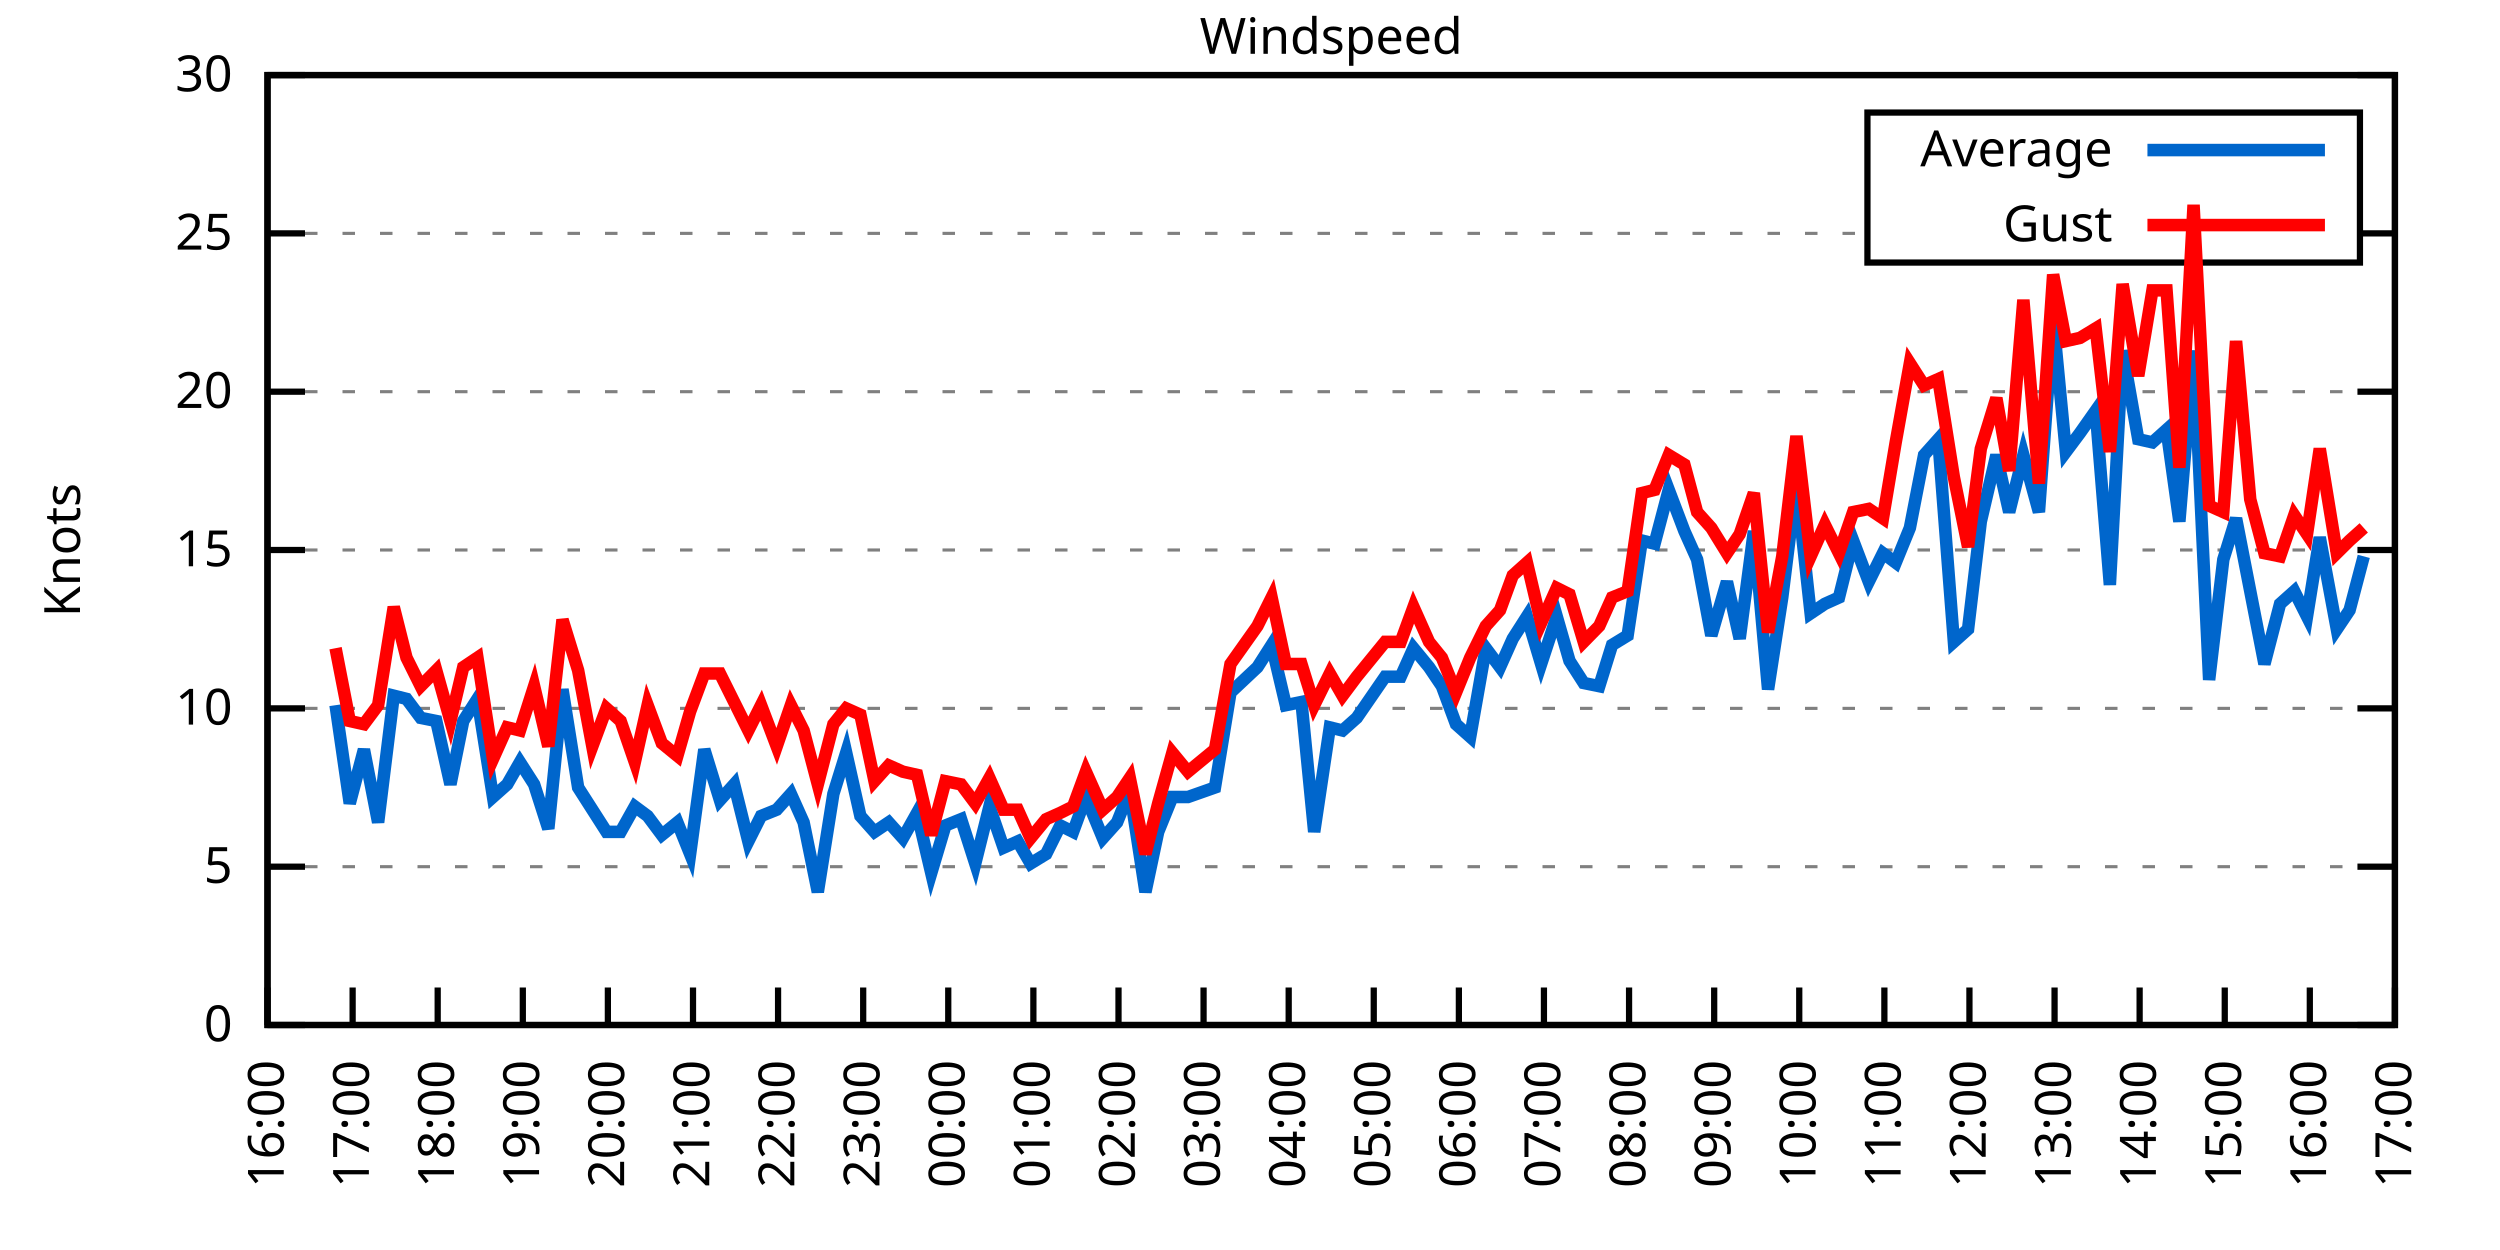
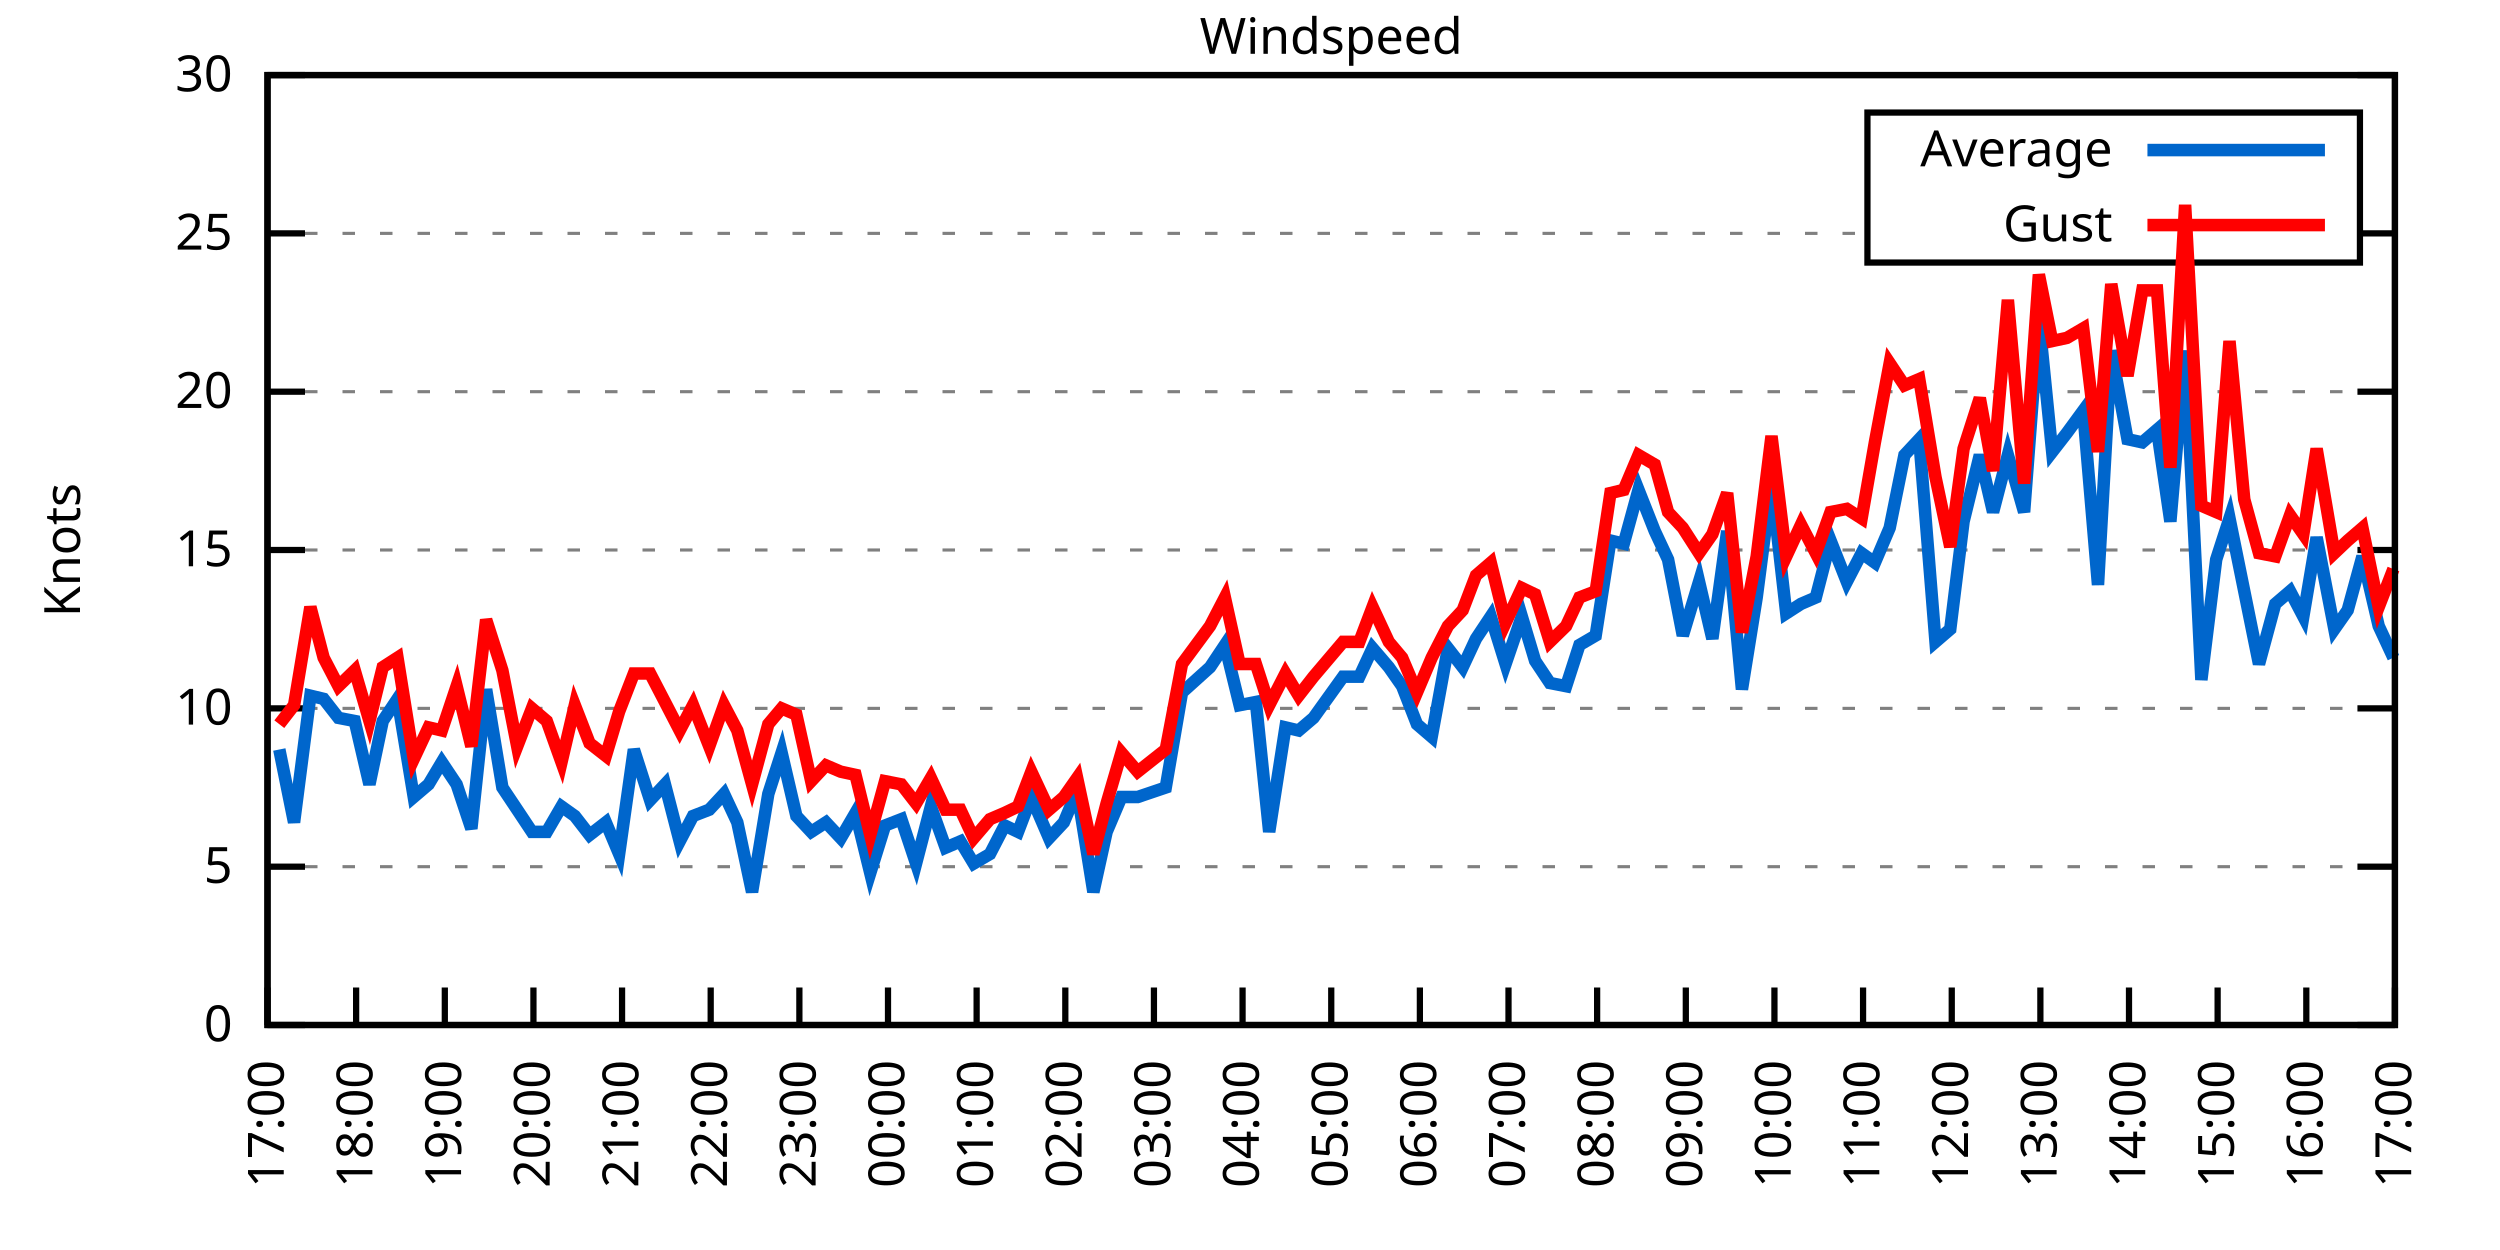
<svg xmlns="http://www.w3.org/2000/svg" xmlns:xlink="http://www.w3.org/1999/xlink" width="400" height="200" viewBox="0 0 400 200">
  <g id="gnuplot_canvas">
    <rect x="0" y="0" width="400" height="200" fill="none" />
    <defs>
      <circle id="gpDot" r="0.5" stroke-width="0.5" stroke="currentColor" />
      <path id="gpPt0" stroke-width="0.333" stroke="currentColor" d="M-1,0 h2 M0,-1 v2" />
      <path id="gpPt1" stroke-width="0.333" stroke="currentColor" d="M-1,-1 L1,1 M1,-1 L-1,1" />
      <path id="gpPt2" stroke-width="0.333" stroke="currentColor" d="M-1,0 L1,0 M0,-1 L0,1 M-1,-1 L1,1 M-1,1 L1,-1" />
      <rect id="gpPt3" stroke-width="0.333" stroke="currentColor" x="-1" y="-1" width="2" height="2" />
      <rect id="gpPt4" stroke-width="0.333" stroke="currentColor" fill="currentColor" x="-1" y="-1" width="2" height="2" />
      <circle id="gpPt5" stroke-width="0.333" stroke="currentColor" cx="0" cy="0" r="1" />
      <use xlink:href="#gpPt5" id="gpPt6" fill="currentColor" stroke="none" />
      <path id="gpPt7" stroke-width="0.333" stroke="currentColor" d="M0,-1.33 L-1.33,0.67 L1.33,0.67 z" />
      <use xlink:href="#gpPt7" id="gpPt8" fill="currentColor" stroke="none" />
      <use xlink:href="#gpPt7" id="gpPt9" stroke="currentColor" transform="rotate(180)" />
      <use xlink:href="#gpPt9" id="gpPt10" fill="currentColor" stroke="none" />
      <use xlink:href="#gpPt3" id="gpPt11" stroke="currentColor" transform="rotate(45)" />
      <use xlink:href="#gpPt11" id="gpPt12" fill="currentColor" stroke="none" />
      <path id="gpPt13" stroke-width="0.333" stroke="currentColor" d="M0,1.330 L1.265,0.411 L0.782,-1.067 L-0.782,-1.076 L-1.265,0.411 z" />
      <use xlink:href="#gpPt13" id="gpPt14" fill="currentColor" stroke="none" />
      <filter id="textbox" filterUnits="objectBoundingBox" x="0" y="0" height="1" width="1">
        <feFlood flood-color="white" flood-opacity="1" result="bgnd" />
        <feComposite in="SourceGraphic" in2="bgnd" operator="atop" />
      </filter>
      <filter id="greybox" filterUnits="objectBoundingBox" x="0" y="0" height="1" width="1">
        <feFlood flood-color="lightgrey" flood-opacity="1" result="grey" />
        <feComposite in="SourceGraphic" in2="grey" operator="atop" />
      </filter>
    </defs>
    <g fill="none" color="white" stroke="currentColor" stroke-width="1.00" stroke-linecap="butt" stroke-linejoin="miter">
</g>
    <g fill="none" color="black" stroke="currentColor" stroke-width="1.00" stroke-linecap="butt" stroke-linejoin="miter">
      <g stroke="none" shape-rendering="crispEdges">
        <polygon fill="rgb(255, 255, 255)" points="42.80,164.00 383.18,164.00 383.18,12.02 42.80,12.02 " />
      </g>
    </g>
    <g fill="none" color="black" stroke="currentColor" stroke-width="1.00" stroke-linecap="butt" stroke-linejoin="miter">
</g>
    <g fill="none" color="black" stroke="black" stroke-width="0.50" stroke-linecap="butt" stroke-linejoin="miter">
</g>
    <g fill="none" color="gray" stroke="currentColor" stroke-width="0.50" stroke-linecap="butt" stroke-linejoin="miter">
      <path stroke="gray" stroke-dasharray="2,4" class="gridline" d="M42.80,164.00 L383.19,164.00  " />
    </g>
    <g fill="none" color="gray" stroke="gray" stroke-width="1.00" stroke-linecap="butt" stroke-linejoin="miter">
</g>
    <g fill="none" color="black" stroke="currentColor" stroke-width="1.00" stroke-linecap="butt" stroke-linejoin="miter">
      <path stroke="black" d="M42.80,164.00 L48.80,164.00 M383.19,164.00 L377.19,164.00  " />
      <g transform="translate(37.20,166.60)" stroke="none" fill="black" font-family="Sans" font-size="8.00" text-anchor="end">
        <text>
          <tspan font-family="Sans"> 0</tspan>
        </text>
      </g>
    </g>
    <g fill="none" color="black" stroke="currentColor" stroke-width="1.00" stroke-linecap="butt" stroke-linejoin="miter">
</g>
    <g fill="none" color="black" stroke="black" stroke-width="0.50" stroke-linecap="butt" stroke-linejoin="miter">
</g>
    <g fill="none" color="gray" stroke="currentColor" stroke-width="0.50" stroke-linecap="butt" stroke-linejoin="miter">
      <path stroke="gray" stroke-dasharray="2,4" class="gridline" d="M42.80,138.67 L383.19,138.67  " />
    </g>
    <g fill="none" color="gray" stroke="gray" stroke-width="1.00" stroke-linecap="butt" stroke-linejoin="miter">
</g>
    <g fill="none" color="black" stroke="currentColor" stroke-width="1.00" stroke-linecap="butt" stroke-linejoin="miter">
      <path stroke="black" d="M42.80,138.67 L48.80,138.67 M383.19,138.67 L377.19,138.67  " />
      <g transform="translate(37.20,141.27)" stroke="none" fill="black" font-family="Sans" font-size="8.00" text-anchor="end">
        <text>
          <tspan font-family="Sans"> 5</tspan>
        </text>
      </g>
    </g>
    <g fill="none" color="black" stroke="currentColor" stroke-width="1.00" stroke-linecap="butt" stroke-linejoin="miter">
</g>
    <g fill="none" color="black" stroke="black" stroke-width="0.50" stroke-linecap="butt" stroke-linejoin="miter">
</g>
    <g fill="none" color="gray" stroke="currentColor" stroke-width="0.50" stroke-linecap="butt" stroke-linejoin="miter">
      <path stroke="gray" stroke-dasharray="2,4" class="gridline" d="M42.80,113.34 L383.19,113.34  " />
    </g>
    <g fill="none" color="gray" stroke="gray" stroke-width="1.00" stroke-linecap="butt" stroke-linejoin="miter">
</g>
    <g fill="none" color="black" stroke="currentColor" stroke-width="1.00" stroke-linecap="butt" stroke-linejoin="miter">
      <path stroke="black" d="M42.80,113.34 L48.80,113.34 M383.19,113.34 L377.19,113.34  " />
      <g transform="translate(37.20,115.94)" stroke="none" fill="black" font-family="Sans" font-size="8.00" text-anchor="end">
        <text>
          <tspan font-family="Sans"> 10</tspan>
        </text>
      </g>
    </g>
    <g fill="none" color="black" stroke="currentColor" stroke-width="1.00" stroke-linecap="butt" stroke-linejoin="miter">
</g>
    <g fill="none" color="black" stroke="black" stroke-width="0.50" stroke-linecap="butt" stroke-linejoin="miter">
</g>
    <g fill="none" color="gray" stroke="currentColor" stroke-width="0.50" stroke-linecap="butt" stroke-linejoin="miter">
      <path stroke="gray" stroke-dasharray="2,4" class="gridline" d="M42.80,88.00 L383.19,88.00  " />
    </g>
    <g fill="none" color="gray" stroke="gray" stroke-width="1.00" stroke-linecap="butt" stroke-linejoin="miter">
</g>
    <g fill="none" color="black" stroke="currentColor" stroke-width="1.00" stroke-linecap="butt" stroke-linejoin="miter">
      <path stroke="black" d="M42.80,88.00 L48.80,88.00 M383.19,88.00 L377.19,88.00  " />
      <g transform="translate(37.20,90.60)" stroke="none" fill="black" font-family="Sans" font-size="8.00" text-anchor="end">
        <text>
          <tspan font-family="Sans"> 15</tspan>
        </text>
      </g>
    </g>
    <g fill="none" color="black" stroke="currentColor" stroke-width="1.00" stroke-linecap="butt" stroke-linejoin="miter">
</g>
    <g fill="none" color="black" stroke="black" stroke-width="0.50" stroke-linecap="butt" stroke-linejoin="miter">
</g>
    <g fill="none" color="gray" stroke="currentColor" stroke-width="0.50" stroke-linecap="butt" stroke-linejoin="miter">
      <path stroke="gray" stroke-dasharray="2,4" class="gridline" d="M42.80,62.67 L383.19,62.67  " />
    </g>
    <g fill="none" color="gray" stroke="gray" stroke-width="1.00" stroke-linecap="butt" stroke-linejoin="miter">
</g>
    <g fill="none" color="black" stroke="currentColor" stroke-width="1.00" stroke-linecap="butt" stroke-linejoin="miter">
      <path stroke="black" d="M42.80,62.67 L48.80,62.67 M383.19,62.67 L377.19,62.67  " />
      <g transform="translate(37.20,65.27)" stroke="none" fill="black" font-family="Sans" font-size="8.00" text-anchor="end">
        <text>
          <tspan font-family="Sans"> 20</tspan>
        </text>
      </g>
    </g>
    <g fill="none" color="black" stroke="currentColor" stroke-width="1.00" stroke-linecap="butt" stroke-linejoin="miter">
</g>
    <g fill="none" color="black" stroke="black" stroke-width="0.50" stroke-linecap="butt" stroke-linejoin="miter">
</g>
    <g fill="none" color="gray" stroke="currentColor" stroke-width="0.50" stroke-linecap="butt" stroke-linejoin="miter">
      <path stroke="gray" stroke-dasharray="2,4" class="gridline" d="M42.80,37.34 L298.79,37.34 M377.59,37.34 L383.19,37.34  " />
    </g>
    <g fill="none" color="gray" stroke="gray" stroke-width="1.00" stroke-linecap="butt" stroke-linejoin="miter">
</g>
    <g fill="none" color="black" stroke="currentColor" stroke-width="1.00" stroke-linecap="butt" stroke-linejoin="miter">
      <path stroke="black" d="M42.80,37.34 L48.80,37.34 M383.19,37.34 L377.19,37.34  " />
      <g transform="translate(37.20,39.94)" stroke="none" fill="black" font-family="Sans" font-size="8.00" text-anchor="end">
        <text>
          <tspan font-family="Sans"> 25</tspan>
        </text>
      </g>
    </g>
    <g fill="none" color="black" stroke="currentColor" stroke-width="1.00" stroke-linecap="butt" stroke-linejoin="miter">
</g>
    <g fill="none" color="black" stroke="black" stroke-width="0.50" stroke-linecap="butt" stroke-linejoin="miter">
</g>
    <g fill="none" color="gray" stroke="currentColor" stroke-width="0.50" stroke-linecap="butt" stroke-linejoin="miter">
      <path stroke="gray" stroke-dasharray="2,4" class="gridline" d="M42.80,12.01 L383.19,12.01  " />
    </g>
    <g fill="none" color="gray" stroke="gray" stroke-width="1.00" stroke-linecap="butt" stroke-linejoin="miter">
</g>
    <g fill="none" color="black" stroke="currentColor" stroke-width="1.00" stroke-linecap="butt" stroke-linejoin="miter">
      <path stroke="black" d="M42.80,12.01 L48.80,12.01 M383.19,12.01 L377.19,12.01  " />
      <g transform="translate(37.20,14.61)" stroke="none" fill="black" font-family="Sans" font-size="8.00" text-anchor="end">
        <text>
          <tspan font-family="Sans"> 30</tspan>
        </text>
      </g>
    </g>
    <g fill="none" color="black" stroke="currentColor" stroke-width="1.00" stroke-linecap="butt" stroke-linejoin="miter">
      <path stroke="black" d="M42.80,164.00 L42.80,158.00  " />
      <g transform="translate(45.40,169.60) rotate(270.00)" stroke="none" fill="black" font-family="Sans" font-size="8.00" text-anchor="end">
        <text>
-           <tspan font-family="Sans">16:00</tspan>
-         </text>
-       </g>
-     </g>
-     <g fill="none" color="black" stroke="currentColor" stroke-width="1.00" stroke-linecap="butt" stroke-linejoin="miter">
-       <path stroke="black" d="M56.42,164.00 L56.42,158.00  " />
-       <g transform="translate(59.02,169.60) rotate(270.00)" stroke="none" fill="black" font-family="Sans" font-size="8.00" text-anchor="end">
-         <text>
          <tspan font-family="Sans">17:00</tspan>
        </text>
      </g>
    </g>
    <g fill="none" color="black" stroke="currentColor" stroke-width="1.00" stroke-linecap="butt" stroke-linejoin="miter">
-       <path stroke="black" d="M70.03,164.00 L70.03,158.00  " />
-       <g transform="translate(72.63,169.60) rotate(270.00)" stroke="none" fill="black" font-family="Sans" font-size="8.00" text-anchor="end">
+       <path stroke="black" d="M56.98,164.00 L56.98,158.00  " />
+       <g transform="translate(59.58,169.60) rotate(270.00)" stroke="none" fill="black" font-family="Sans" font-size="8.00" text-anchor="end">
        <text>
          <tspan font-family="Sans">18:00</tspan>
        </text>
      </g>
    </g>
    <g fill="none" color="black" stroke="currentColor" stroke-width="1.00" stroke-linecap="butt" stroke-linejoin="miter">
-       <path stroke="black" d="M83.65,164.00 L83.65,158.00  " />
-       <g transform="translate(86.25,169.60) rotate(270.00)" stroke="none" fill="black" font-family="Sans" font-size="8.00" text-anchor="end">
+       <path stroke="black" d="M71.17,164.00 L71.17,158.00  " />
+       <g transform="translate(73.77,169.60) rotate(270.00)" stroke="none" fill="black" font-family="Sans" font-size="8.00" text-anchor="end">
        <text>
          <tspan font-family="Sans">19:00</tspan>
        </text>
      </g>
    </g>
    <g fill="none" color="black" stroke="currentColor" stroke-width="1.00" stroke-linecap="butt" stroke-linejoin="miter">
-       <path stroke="black" d="M97.26,164.00 L97.26,158.00  " />
-       <g transform="translate(99.86,169.60) rotate(270.00)" stroke="none" fill="black" font-family="Sans" font-size="8.00" text-anchor="end">
+       <path stroke="black" d="M85.35,164.00 L85.35,158.00  " />
+       <g transform="translate(87.95,169.60) rotate(270.00)" stroke="none" fill="black" font-family="Sans" font-size="8.00" text-anchor="end">
        <text>
          <tspan font-family="Sans">20:00</tspan>
        </text>
      </g>
    </g>
    <g fill="none" color="black" stroke="currentColor" stroke-width="1.00" stroke-linecap="butt" stroke-linejoin="miter">
-       <path stroke="black" d="M110.88,164.00 L110.88,158.00  " />
-       <g transform="translate(113.48,169.60) rotate(270.00)" stroke="none" fill="black" font-family="Sans" font-size="8.00" text-anchor="end">
+       <path stroke="black" d="M99.53,164.00 L99.53,158.00  " />
+       <g transform="translate(102.13,169.60) rotate(270.00)" stroke="none" fill="black" font-family="Sans" font-size="8.00" text-anchor="end">
        <text>
          <tspan font-family="Sans">21:00</tspan>
        </text>
      </g>
    </g>
    <g fill="none" color="black" stroke="currentColor" stroke-width="1.00" stroke-linecap="butt" stroke-linejoin="miter">
-       <path stroke="black" d="M124.49,164.00 L124.49,158.00  " />
-       <g transform="translate(127.09,169.60) rotate(270.00)" stroke="none" fill="black" font-family="Sans" font-size="8.00" text-anchor="end">
+       <path stroke="black" d="M113.71,164.00 L113.71,158.00  " />
+       <g transform="translate(116.31,169.60) rotate(270.00)" stroke="none" fill="black" font-family="Sans" font-size="8.00" text-anchor="end">
        <text>
          <tspan font-family="Sans">22:00</tspan>
        </text>
      </g>
    </g>
    <g fill="none" color="black" stroke="currentColor" stroke-width="1.00" stroke-linecap="butt" stroke-linejoin="miter">
-       <path stroke="black" d="M138.11,164.00 L138.11,158.00  " />
-       <g transform="translate(140.71,169.60) rotate(270.00)" stroke="none" fill="black" font-family="Sans" font-size="8.00" text-anchor="end">
+       <path stroke="black" d="M127.90,164.00 L127.90,158.00  " />
+       <g transform="translate(130.50,169.60) rotate(270.00)" stroke="none" fill="black" font-family="Sans" font-size="8.00" text-anchor="end">
        <text>
          <tspan font-family="Sans">23:00</tspan>
        </text>
      </g>
    </g>
    <g fill="none" color="black" stroke="currentColor" stroke-width="1.00" stroke-linecap="butt" stroke-linejoin="miter">
-       <path stroke="black" d="M151.72,164.00 L151.72,158.00  " />
-       <g transform="translate(154.32,169.60) rotate(270.00)" stroke="none" fill="black" font-family="Sans" font-size="8.00" text-anchor="end">
+       <path stroke="black" d="M142.08,164.00 L142.08,158.00  " />
+       <g transform="translate(144.68,169.60) rotate(270.00)" stroke="none" fill="black" font-family="Sans" font-size="8.00" text-anchor="end">
        <text>
          <tspan font-family="Sans">00:00</tspan>
        </text>
      </g>
    </g>
    <g fill="none" color="black" stroke="currentColor" stroke-width="1.00" stroke-linecap="butt" stroke-linejoin="miter">
-       <path stroke="black" d="M165.34,164.00 L165.34,158.00  " />
-       <g transform="translate(167.94,169.60) rotate(270.00)" stroke="none" fill="black" font-family="Sans" font-size="8.00" text-anchor="end">
+       <path stroke="black" d="M156.26,164.00 L156.26,158.00  " />
+       <g transform="translate(158.86,169.60) rotate(270.00)" stroke="none" fill="black" font-family="Sans" font-size="8.00" text-anchor="end">
        <text>
          <tspan font-family="Sans">01:00</tspan>
        </text>
      </g>
    </g>
    <g fill="none" color="black" stroke="currentColor" stroke-width="1.00" stroke-linecap="butt" stroke-linejoin="miter">
-       <path stroke="black" d="M178.96,164.00 L178.96,158.00  " />
-       <g transform="translate(181.56,169.60) rotate(270.00)" stroke="none" fill="black" font-family="Sans" font-size="8.00" text-anchor="end">
+       <path stroke="black" d="M170.45,164.00 L170.45,158.00  " />
+       <g transform="translate(173.05,169.60) rotate(270.00)" stroke="none" fill="black" font-family="Sans" font-size="8.00" text-anchor="end">
        <text>
          <tspan font-family="Sans">02:00</tspan>
        </text>
      </g>
    </g>
    <g fill="none" color="black" stroke="currentColor" stroke-width="1.00" stroke-linecap="butt" stroke-linejoin="miter">
-       <path stroke="black" d="M192.57,164.00 L192.57,158.00  " />
-       <g transform="translate(195.17,169.60) rotate(270.00)" stroke="none" fill="black" font-family="Sans" font-size="8.00" text-anchor="end">
+       <path stroke="black" d="M184.63,164.00 L184.63,158.00  " />
+       <g transform="translate(187.23,169.60) rotate(270.00)" stroke="none" fill="black" font-family="Sans" font-size="8.00" text-anchor="end">
        <text>
          <tspan font-family="Sans">03:00</tspan>
        </text>
      </g>
    </g>
    <g fill="none" color="black" stroke="currentColor" stroke-width="1.00" stroke-linecap="butt" stroke-linejoin="miter">
-       <path stroke="black" d="M206.19,164.00 L206.19,158.00  " />
-       <g transform="translate(208.79,169.60) rotate(270.00)" stroke="none" fill="black" font-family="Sans" font-size="8.00" text-anchor="end">
+       <path stroke="black" d="M198.81,164.00 L198.81,158.00  " />
+       <g transform="translate(201.41,169.60) rotate(270.00)" stroke="none" fill="black" font-family="Sans" font-size="8.00" text-anchor="end">
        <text>
          <tspan font-family="Sans">04:00</tspan>
        </text>
      </g>
    </g>
    <g fill="none" color="black" stroke="currentColor" stroke-width="1.00" stroke-linecap="butt" stroke-linejoin="miter">
-       <path stroke="black" d="M219.80,164.00 L219.80,158.00  " />
-       <g transform="translate(222.40,169.60) rotate(270.00)" stroke="none" fill="black" font-family="Sans" font-size="8.00" text-anchor="end">
+       <path stroke="black" d="M213.00,164.00 L213.00,158.00  " />
+       <g transform="translate(215.60,169.60) rotate(270.00)" stroke="none" fill="black" font-family="Sans" font-size="8.00" text-anchor="end">
        <text>
          <tspan font-family="Sans">05:00</tspan>
        </text>
      </g>
    </g>
    <g fill="none" color="black" stroke="currentColor" stroke-width="1.00" stroke-linecap="butt" stroke-linejoin="miter">
-       <path stroke="black" d="M233.42,164.00 L233.42,158.00  " />
-       <g transform="translate(236.02,169.60) rotate(270.00)" stroke="none" fill="black" font-family="Sans" font-size="8.00" text-anchor="end">
+       <path stroke="black" d="M227.18,164.00 L227.18,158.00  " />
+       <g transform="translate(229.78,169.60) rotate(270.00)" stroke="none" fill="black" font-family="Sans" font-size="8.00" text-anchor="end">
        <text>
          <tspan font-family="Sans">06:00</tspan>
        </text>
      </g>
    </g>
    <g fill="none" color="black" stroke="currentColor" stroke-width="1.00" stroke-linecap="butt" stroke-linejoin="miter">
-       <path stroke="black" d="M247.03,164.00 L247.03,158.00  " />
-       <g transform="translate(249.63,169.60) rotate(270.00)" stroke="none" fill="black" font-family="Sans" font-size="8.00" text-anchor="end">
+       <path stroke="black" d="M241.36,164.00 L241.36,158.00  " />
+       <g transform="translate(243.96,169.60) rotate(270.00)" stroke="none" fill="black" font-family="Sans" font-size="8.00" text-anchor="end">
        <text>
          <tspan font-family="Sans">07:00</tspan>
        </text>
      </g>
    </g>
    <g fill="none" color="black" stroke="currentColor" stroke-width="1.00" stroke-linecap="butt" stroke-linejoin="miter">
-       <path stroke="black" d="M260.65,164.00 L260.65,158.00  " />
-       <g transform="translate(263.25,169.60) rotate(270.00)" stroke="none" fill="black" font-family="Sans" font-size="8.00" text-anchor="end">
+       <path stroke="black" d="M255.54,164.00 L255.54,158.00  " />
+       <g transform="translate(258.14,169.60) rotate(270.00)" stroke="none" fill="black" font-family="Sans" font-size="8.00" text-anchor="end">
        <text>
          <tspan font-family="Sans">08:00</tspan>
        </text>
      </g>
    </g>
    <g fill="none" color="black" stroke="currentColor" stroke-width="1.00" stroke-linecap="butt" stroke-linejoin="miter">
-       <path stroke="black" d="M274.27,164.00 L274.27,158.00  " />
-       <g transform="translate(276.87,169.60) rotate(270.00)" stroke="none" fill="black" font-family="Sans" font-size="8.00" text-anchor="end">
+       <path stroke="black" d="M269.73,164.00 L269.73,158.00  " />
+       <g transform="translate(272.33,169.60) rotate(270.00)" stroke="none" fill="black" font-family="Sans" font-size="8.00" text-anchor="end">
        <text>
          <tspan font-family="Sans">09:00</tspan>
        </text>
      </g>
    </g>
    <g fill="none" color="black" stroke="currentColor" stroke-width="1.00" stroke-linecap="butt" stroke-linejoin="miter">
-       <path stroke="black" d="M287.88,164.00 L287.88,158.00  " />
-       <g transform="translate(290.48,169.60) rotate(270.00)" stroke="none" fill="black" font-family="Sans" font-size="8.00" text-anchor="end">
+       <path stroke="black" d="M283.91,164.00 L283.91,158.00  " />
+       <g transform="translate(286.51,169.60) rotate(270.00)" stroke="none" fill="black" font-family="Sans" font-size="8.00" text-anchor="end">
        <text>
          <tspan font-family="Sans">10:00</tspan>
        </text>
      </g>
    </g>
    <g fill="none" color="black" stroke="currentColor" stroke-width="1.00" stroke-linecap="butt" stroke-linejoin="miter">
-       <path stroke="black" d="M301.50,164.00 L301.50,158.00  " />
-       <g transform="translate(304.10,169.60) rotate(270.00)" stroke="none" fill="black" font-family="Sans" font-size="8.00" text-anchor="end">
+       <path stroke="black" d="M298.09,164.00 L298.09,158.00  " />
+       <g transform="translate(300.69,169.60) rotate(270.00)" stroke="none" fill="black" font-family="Sans" font-size="8.00" text-anchor="end">
        <text>
          <tspan font-family="Sans">11:00</tspan>
        </text>
      </g>
    </g>
    <g fill="none" color="black" stroke="currentColor" stroke-width="1.00" stroke-linecap="butt" stroke-linejoin="miter">
-       <path stroke="black" d="M315.11,164.00 L315.11,158.00  " />
-       <g transform="translate(317.71,169.60) rotate(270.00)" stroke="none" fill="black" font-family="Sans" font-size="8.00" text-anchor="end">
+       <path stroke="black" d="M312.28,164.00 L312.28,158.00  " />
+       <g transform="translate(314.88,169.60) rotate(270.00)" stroke="none" fill="black" font-family="Sans" font-size="8.00" text-anchor="end">
        <text>
          <tspan font-family="Sans">12:00</tspan>
        </text>
      </g>
    </g>
    <g fill="none" color="black" stroke="currentColor" stroke-width="1.00" stroke-linecap="butt" stroke-linejoin="miter">
-       <path stroke="black" d="M328.73,164.00 L328.73,158.00  " />
-       <g transform="translate(331.33,169.60) rotate(270.00)" stroke="none" fill="black" font-family="Sans" font-size="8.00" text-anchor="end">
+       <path stroke="black" d="M326.46,164.00 L326.46,158.00  " />
+       <g transform="translate(329.06,169.60) rotate(270.00)" stroke="none" fill="black" font-family="Sans" font-size="8.00" text-anchor="end">
        <text>
          <tspan font-family="Sans">13:00</tspan>
        </text>
      </g>
    </g>
    <g fill="none" color="black" stroke="currentColor" stroke-width="1.00" stroke-linecap="butt" stroke-linejoin="miter">
-       <path stroke="black" d="M342.34,164.00 L342.34,158.00  " />
-       <g transform="translate(344.94,169.60) rotate(270.00)" stroke="none" fill="black" font-family="Sans" font-size="8.00" text-anchor="end">
+       <path stroke="black" d="M340.64,164.00 L340.64,158.00  " />
+       <g transform="translate(343.24,169.60) rotate(270.00)" stroke="none" fill="black" font-family="Sans" font-size="8.00" text-anchor="end">
        <text>
          <tspan font-family="Sans">14:00</tspan>
        </text>
      </g>
    </g>
    <g fill="none" color="black" stroke="currentColor" stroke-width="1.00" stroke-linecap="butt" stroke-linejoin="miter">
-       <path stroke="black" d="M355.96,164.00 L355.96,158.00  " />
-       <g transform="translate(358.56,169.60) rotate(270.00)" stroke="none" fill="black" font-family="Sans" font-size="8.00" text-anchor="end">
+       <path stroke="black" d="M354.82,164.00 L354.82,158.00  " />
+       <g transform="translate(357.42,169.60) rotate(270.00)" stroke="none" fill="black" font-family="Sans" font-size="8.00" text-anchor="end">
        <text>
          <tspan font-family="Sans">15:00</tspan>
        </text>
      </g>
    </g>
    <g fill="none" color="black" stroke="currentColor" stroke-width="1.00" stroke-linecap="butt" stroke-linejoin="miter">
-       <path stroke="black" d="M369.57,164.00 L369.57,158.00  " />
-       <g transform="translate(372.17,169.60) rotate(270.00)" stroke="none" fill="black" font-family="Sans" font-size="8.00" text-anchor="end">
+       <path stroke="black" d="M369.01,164.00 L369.01,158.00  " />
+       <g transform="translate(371.61,169.60) rotate(270.00)" stroke="none" fill="black" font-family="Sans" font-size="8.00" text-anchor="end">
        <text>
          <tspan font-family="Sans">16:00</tspan>
        </text>
      </g>
    </g>
    <g fill="none" color="black" stroke="currentColor" stroke-width="1.00" stroke-linecap="butt" stroke-linejoin="miter">
      <path stroke="black" d="M383.19,164.00 L383.19,158.00  " />
      <g transform="translate(385.79,169.60) rotate(270.00)" stroke="none" fill="black" font-family="Sans" font-size="8.00" text-anchor="end">
        <text>
          <tspan font-family="Sans">17:00</tspan>
        </text>
      </g>
    </g>
    <g fill="none" color="black" stroke="currentColor" stroke-width="1.00" stroke-linecap="butt" stroke-linejoin="miter">
</g>
    <g fill="none" color="black" stroke="currentColor" stroke-width="1.00" stroke-linecap="butt" stroke-linejoin="miter">
      <path stroke="black" d="M42.80,12.01 L42.80,164.00 L383.19,164.00 L383.19,12.01 L42.80,12.01 Z  " />
    </g>
    <g fill="none" color="black" stroke="currentColor" stroke-width="1.00" stroke-linecap="butt" stroke-linejoin="miter">
</g>
    <g fill="none" color="black" stroke="currentColor" stroke-width="1.00" stroke-linecap="butt" stroke-linejoin="miter">
      <path stroke="black" d="M298.79,42.01 L298.79,18.01 L377.59,18.01 L377.59,42.01 L298.79,42.01 Z  " />
    </g>
    <g id="Windspeed_plot_1">
      <g fill="none" color="white" stroke="black" stroke-width="2.00" stroke-linecap="butt" stroke-linejoin="miter">
</g>
      <g fill="none" color="black" stroke="currentColor" stroke-width="2.00" stroke-linecap="butt" stroke-linejoin="miter">
        <g transform="translate(337.99,26.61)" stroke="none" fill="black" font-family="Sans" font-size="8.00" text-anchor="end">
          <text>
            <tspan font-family="Sans">Average</tspan>
          </text>
        </g>
      </g>
      <g fill="none" color="black" stroke="currentColor" stroke-width="2.00" stroke-linecap="butt" stroke-linejoin="miter">
-         <path stroke="rgb(  0, 102, 204)" d="M343.59,24.01 L371.99,24.01 M53.69,112.83 L55.96,128.54 L58.23,119.92 L60.50,131.58 L63.00,111.31 L65.04,111.82   L67.31,114.86 L69.80,115.36 L72.07,125.50 L74.12,115.36 L76.39,111.82 L78.88,127.52 L81.15,125.50 L83.19,121.95   L85.46,125.50 L87.73,132.59 L90.00,110.30 L92.50,126.00 L94.77,129.55 L97.04,133.10 L99.30,133.10 L101.57,129.04   L103.62,130.56 L105.89,133.60 L108.38,131.58 L110.42,136.64 L112.69,119.92 L115.19,128.03 L117.46,125.50 L119.73,134.62   L121.77,130.56 L124.27,129.55 L126.54,127.02 L128.58,131.58 L130.85,142.72 L133.34,127.02 L135.39,120.43 L137.66,130.56   L139.92,133.10 L142.19,131.58 L144.46,134.11 L146.73,130.06 L149.00,139.68 L151.27,132.08 L153.77,131.07 L156.04,138.16   L158.31,129.04 L160.57,135.63 L162.84,134.62 L164.89,138.16 L167.38,136.64 L169.65,132.08 L171.69,133.10 L173.74,127.52   L176.46,134.11 L178.73,131.58 L180.77,126.51 L183.27,142.72 L185.31,133.10 L187.58,127.52 L190.08,127.52 L194.39,126.00   L196.88,110.80 L201.19,106.75 L203.46,103.20 L205.73,112.83 L208.23,112.32 L210.27,133.10 L212.77,116.38 L214.81,116.88   L217.08,114.86 L221.62,108.27 L224.11,108.27 L226.16,103.71 L228.65,106.75 L230.70,109.79 L232.96,115.87 L235.23,117.90   L237.73,103.71 L240.00,106.75 L242.04,102.19 L244.31,98.64 L246.58,106.24 L249.08,98.64 L251.12,105.74 L253.39,109.28   L255.88,109.79 L257.93,103.20 L260.42,101.68 L262.69,86.49 L264.73,86.99 L267.00,78.38 L269.50,84.97 L271.54,89.52   L273.81,101.68 L276.31,93.07 L278.35,102.19 L280.62,84.97 L282.89,110.30 L285.16,95.60 L287.43,77.37 L289.70,98.14   L291.97,96.62 L294.23,95.60 L296.50,86.49 L299.00,93.07 L301.27,88.51 L303.31,90.03 L305.58,84.46 L307.85,72.81   L310.12,70.27 L312.62,102.70 L314.89,100.67 L316.93,83.45 L319.42,72.81 L321.47,81.93 L323.74,72.81 L326.23,81.93   L328.50,51.02 L330.54,72.30 L332.81,69.26 L335.31,65.71 L337.58,93.58 L339.62,56.09 L342.12,70.27 L344.39,70.78   L346.65,68.75 L348.70,83.45 L350.97,56.09 L353.46,108.78 L355.73,89.52 L357.77,82.94 L360.04,94.59 L362.31,106.24   L364.81,96.62 L367.08,94.59 L369.12,98.64 L371.16,85.98 L373.89,100.67 L375.93,97.63 L378.20,89.02  " />
+         <path stroke="rgb(  0, 102, 204)" d="M343.59,24.01 L371.99,24.01 M44.69,119.92 L47.05,131.58 L49.66,111.31 L51.78,111.82 L54.15,114.86 L56.75,115.36   L59.11,125.50 L61.24,115.36 L63.60,111.82 L66.20,127.52 L68.57,125.50 L70.69,121.95 L73.06,125.50 L75.42,132.59   L77.78,110.30 L80.38,126.00 L82.75,129.55 L85.11,133.10 L87.48,133.10 L89.84,129.04 L91.97,130.56 L94.33,133.60   L96.93,131.58 L99.06,136.64 L101.42,119.92 L104.02,128.03 L106.39,125.50 L108.75,134.62 L110.88,130.56 L113.48,129.55   L115.84,127.02 L117.97,131.58 L120.33,142.72 L122.93,127.02 L125.06,120.43 L127.42,130.56 L129.79,133.10 L132.15,131.58   L134.52,134.11 L136.88,130.06 L139.24,139.68 L141.61,132.08 L144.21,131.07 L146.57,138.16 L148.94,129.04 L151.30,135.63   L153.66,134.62 L155.79,138.16 L158.39,136.64 L160.75,132.08 L162.88,133.10 L165.01,127.52 L167.85,134.11 L170.21,131.58   L172.34,126.51 L174.94,142.72 L177.06,133.10 L179.43,127.52 L182.03,127.52 L186.52,126.00 L189.12,110.80 L193.61,106.75   L195.98,103.20 L198.34,112.83 L200.94,112.32 L203.07,133.10 L205.67,116.38 L207.79,116.88 L210.16,114.86 L214.89,108.27   L217.49,108.27 L219.61,103.71 L222.21,106.75 L224.34,109.79 L226.71,115.87 L229.07,117.90 L231.67,103.71 L234.03,106.75   L236.16,102.19 L238.52,98.64 L240.89,106.24 L243.49,98.64 L245.62,105.74 L247.98,109.28 L250.58,109.79 L252.71,103.20   L255.31,101.68 L257.67,86.49 L259.80,86.99 L262.16,78.38 L264.76,84.97 L266.89,89.52 L269.25,101.68 L271.85,93.07   L273.98,102.19 L276.35,84.97 L278.71,110.30 L281.07,95.60 L283.44,77.37 L285.80,98.14 L288.16,96.62 L290.53,95.60   L292.89,86.49 L295.49,93.07 L297.86,88.51 L299.98,90.03 L302.35,84.46 L304.71,72.81 L307.08,70.27 L309.68,102.70   L312.04,100.67 L314.17,83.45 L316.77,72.81 L318.89,81.93 L321.26,72.81 L323.86,81.93 L326.22,51.02 L328.35,72.30   L330.71,69.26 L333.31,65.71 L335.68,93.58 L337.80,56.09 L340.40,70.27 L342.77,70.78 L345.13,68.75 L347.26,83.45   L349.62,56.09 L352.22,108.78 L354.59,89.52 L356.72,82.94 L359.08,94.59 L361.44,106.24 L364.04,96.62 L366.41,94.59   L368.53,98.64 L370.66,85.98 L373.50,100.67 L375.63,97.63 L377.99,89.02 L380.59,100.16 L382.95,105.23  " />
      </g>
    </g>
    <g id="Windspeed_plot_2">
      <g fill="none" color="black" stroke="currentColor" stroke-width="2.00" stroke-linecap="butt" stroke-linejoin="miter">
        <g transform="translate(337.99,38.61)" stroke="none" fill="black" font-family="Sans" font-size="8.00" text-anchor="end">
          <text>
            <tspan font-family="Sans">Gust</tspan>
          </text>
        </g>
      </g>
      <g fill="none" color="black" stroke="currentColor" stroke-width="2.00" stroke-linecap="butt" stroke-linejoin="miter">
-         <path stroke="rgb(255,   0,   0)" d="M343.59,36.01 L371.99,36.01 M53.69,103.71 L55.96,115.36 L58.23,115.87 L60.50,112.83 L63.00,97.12 L65.04,105.23   L67.31,109.79 L69.80,107.26 L72.07,115.36 L74.12,106.75 L76.39,105.23 L78.88,121.44 L81.15,116.38 L83.19,116.88   L85.46,109.79 L87.73,119.42 L90.00,99.15 L92.50,107.26 L94.77,119.42 L97.04,113.34 L99.30,115.36 L101.57,121.95   L103.62,112.83 L105.89,118.91 L108.38,120.94 L110.42,113.84 L112.69,107.76 L115.19,107.76 L117.46,112.32 L119.73,116.88   L121.77,112.83 L124.27,119.42 L126.54,112.83 L128.58,116.88 L130.85,125.50 L133.34,115.87 L135.39,113.34 L137.66,114.35   L139.92,124.99 L142.19,122.46 L144.46,123.47 L146.73,123.98 L149.00,133.60 L151.27,124.99 L153.77,125.50 L156.04,128.54   L158.31,124.48 L160.57,129.55 L162.84,129.55 L164.89,134.11 L167.38,131.07 L169.65,130.06 L171.69,129.04 L173.74,123.47   L176.46,129.55 L178.73,127.52 L180.77,124.48 L183.27,136.64 L185.31,128.54 L187.58,120.43 L190.08,123.47 L194.39,119.92   L196.88,106.24 L201.19,100.16 L203.46,95.60 L205.73,106.24 L208.23,106.24 L210.27,112.83 L212.77,107.76 L214.81,111.31   L217.08,108.27 L221.62,102.70 L224.11,102.70 L226.16,97.12 L228.65,102.70 L230.70,105.23 L232.96,110.80 L235.23,105.23   L237.73,100.16 L240.00,97.63 L242.04,92.06 L244.31,90.03 L246.58,99.66 L249.08,94.08 L251.12,95.10 L253.39,102.70   L255.88,100.16 L257.93,95.60 L260.42,94.59 L262.69,78.89 L264.73,78.38 L267.00,72.81 L269.50,74.33 L271.54,81.93   L273.81,84.46 L276.31,88.51 L278.35,85.47 L280.62,78.89 L282.89,101.18 L285.16,89.02 L287.43,69.77 L289.70,89.02   L291.97,83.95 L294.23,88.51 L296.50,81.93 L299.00,81.42 L301.27,82.94 L303.31,70.78 L305.58,58.11 L307.85,61.66   L310.12,60.65 L312.62,76.35 L314.89,87.50 L316.93,71.79 L319.42,63.69 L321.47,75.34 L323.74,47.98 L326.23,77.37   L328.50,43.93 L330.54,54.57 L332.81,54.06 L335.31,52.54 L337.58,72.30 L339.62,45.45 L342.12,60.14 L344.39,46.46   L346.65,46.46 L348.70,74.83 L350.97,32.78 L353.46,80.91 L355.73,81.93 L357.77,54.57 L360.04,79.90 L362.31,88.51   L364.81,89.02 L367.08,82.43 L369.12,85.47 L371.16,71.79 L373.89,88.51 L375.93,86.49 L378.20,84.46  " />
+         <path stroke="rgb(255,   0,   0)" d="M343.59,36.01 L371.99,36.01 M44.69,115.87 L47.05,112.83 L49.66,97.12 L51.78,105.23 L54.15,109.79 L56.75,107.26   L59.11,115.36 L61.24,106.75 L63.60,105.23 L66.20,121.44 L68.57,116.38 L70.69,116.88 L73.06,109.79 L75.42,119.42   L77.78,99.15 L80.38,107.26 L82.75,119.42 L85.11,113.34 L87.48,115.36 L89.84,121.95 L91.97,112.83 L94.33,118.91   L96.93,120.94 L99.06,113.84 L101.42,107.76 L104.02,107.76 L106.39,112.32 L108.75,116.88 L110.88,112.83 L113.48,119.42   L115.84,112.83 L117.97,116.88 L120.33,125.50 L122.93,115.87 L125.06,113.34 L127.42,114.35 L129.79,124.99 L132.15,122.46   L134.52,123.47 L136.88,123.98 L139.24,133.60 L141.61,124.99 L144.21,125.50 L146.57,128.54 L148.94,124.48 L151.30,129.55   L153.66,129.55 L155.79,134.11 L158.39,131.07 L160.75,130.06 L162.88,129.04 L165.01,123.47 L167.85,129.55 L170.21,127.52   L172.34,124.48 L174.94,136.64 L177.06,128.54 L179.43,120.43 L182.03,123.47 L186.52,119.92 L189.12,106.24 L193.61,100.16   L195.98,95.60 L198.34,106.24 L200.94,106.24 L203.07,112.83 L205.67,107.76 L207.79,111.31 L210.16,108.27 L214.89,102.70   L217.49,102.70 L219.61,97.12 L222.21,102.70 L224.34,105.23 L226.71,110.80 L229.07,105.23 L231.67,100.16 L234.03,97.63   L236.16,92.06 L238.52,90.03 L240.89,99.66 L243.49,94.08 L245.62,95.10 L247.98,102.70 L250.58,100.16 L252.71,95.60   L255.31,94.59 L257.67,78.89 L259.80,78.38 L262.16,72.81 L264.76,74.33 L266.89,81.93 L269.25,84.46 L271.85,88.51   L273.98,85.47 L276.35,78.89 L278.71,101.18 L281.07,89.02 L283.44,69.77 L285.80,89.02 L288.16,83.95 L290.53,88.51   L292.89,81.93 L295.49,81.42 L297.86,82.94 L299.98,70.78 L302.35,58.11 L304.71,61.66 L307.08,60.65 L309.68,76.35   L312.04,87.50 L314.17,71.79 L316.77,63.69 L318.89,75.34 L321.26,47.98 L323.86,77.37 L326.22,43.93 L328.35,54.57   L330.71,54.06 L333.31,52.54 L335.68,72.30 L337.80,45.45 L340.40,60.14 L342.77,46.46 L345.13,46.46 L347.26,74.83   L349.62,32.78 L352.22,80.91 L354.59,81.93 L356.72,54.57 L359.08,79.90 L361.44,88.51 L364.04,89.02 L366.41,82.43   L368.53,85.47 L370.66,71.79 L373.50,88.51 L375.63,86.49 L377.99,84.46 L380.59,97.12 L382.95,91.04  " />
      </g>
    </g>
    <g fill="none" color="black" stroke="currentColor" stroke-width="2.00" stroke-linecap="butt" stroke-linejoin="miter">
</g>
    <g fill="none" color="black" stroke="black" stroke-width="1.00" stroke-linecap="butt" stroke-linejoin="miter">
</g>
    <g fill="none" color="black" stroke="currentColor" stroke-width="1.00" stroke-linecap="butt" stroke-linejoin="miter">
      <path stroke="black" d="M42.80,12.01 L42.80,164.00 L383.19,164.00 L383.19,12.01 L42.80,12.01 Z  " />
      <g transform="translate(12.80,88.01) rotate(270.00)" stroke="none" fill="black" font-family="Sans" font-size="8.00" text-anchor="middle">
        <text>
          <tspan font-family="Sans">Knots</tspan>
        </text>
      </g>
    </g>
    <g fill="none" color="black" stroke="currentColor" stroke-width="1.00" stroke-linecap="butt" stroke-linejoin="miter">
</g>
    <g fill="none" color="black" stroke="currentColor" stroke-width="1.00" stroke-linecap="butt" stroke-linejoin="miter">
      <g transform="translate(212.99,8.61)" stroke="none" fill="black" font-family="Sans" font-size="8.00" text-anchor="middle">
        <text>
          <tspan font-family="Sans">Windspeed</tspan>
        </text>
      </g>
    </g>
    <g fill="none" color="black" stroke="currentColor" stroke-width="1.00" stroke-linecap="butt" stroke-linejoin="miter">
</g>
  </g>
</svg>
